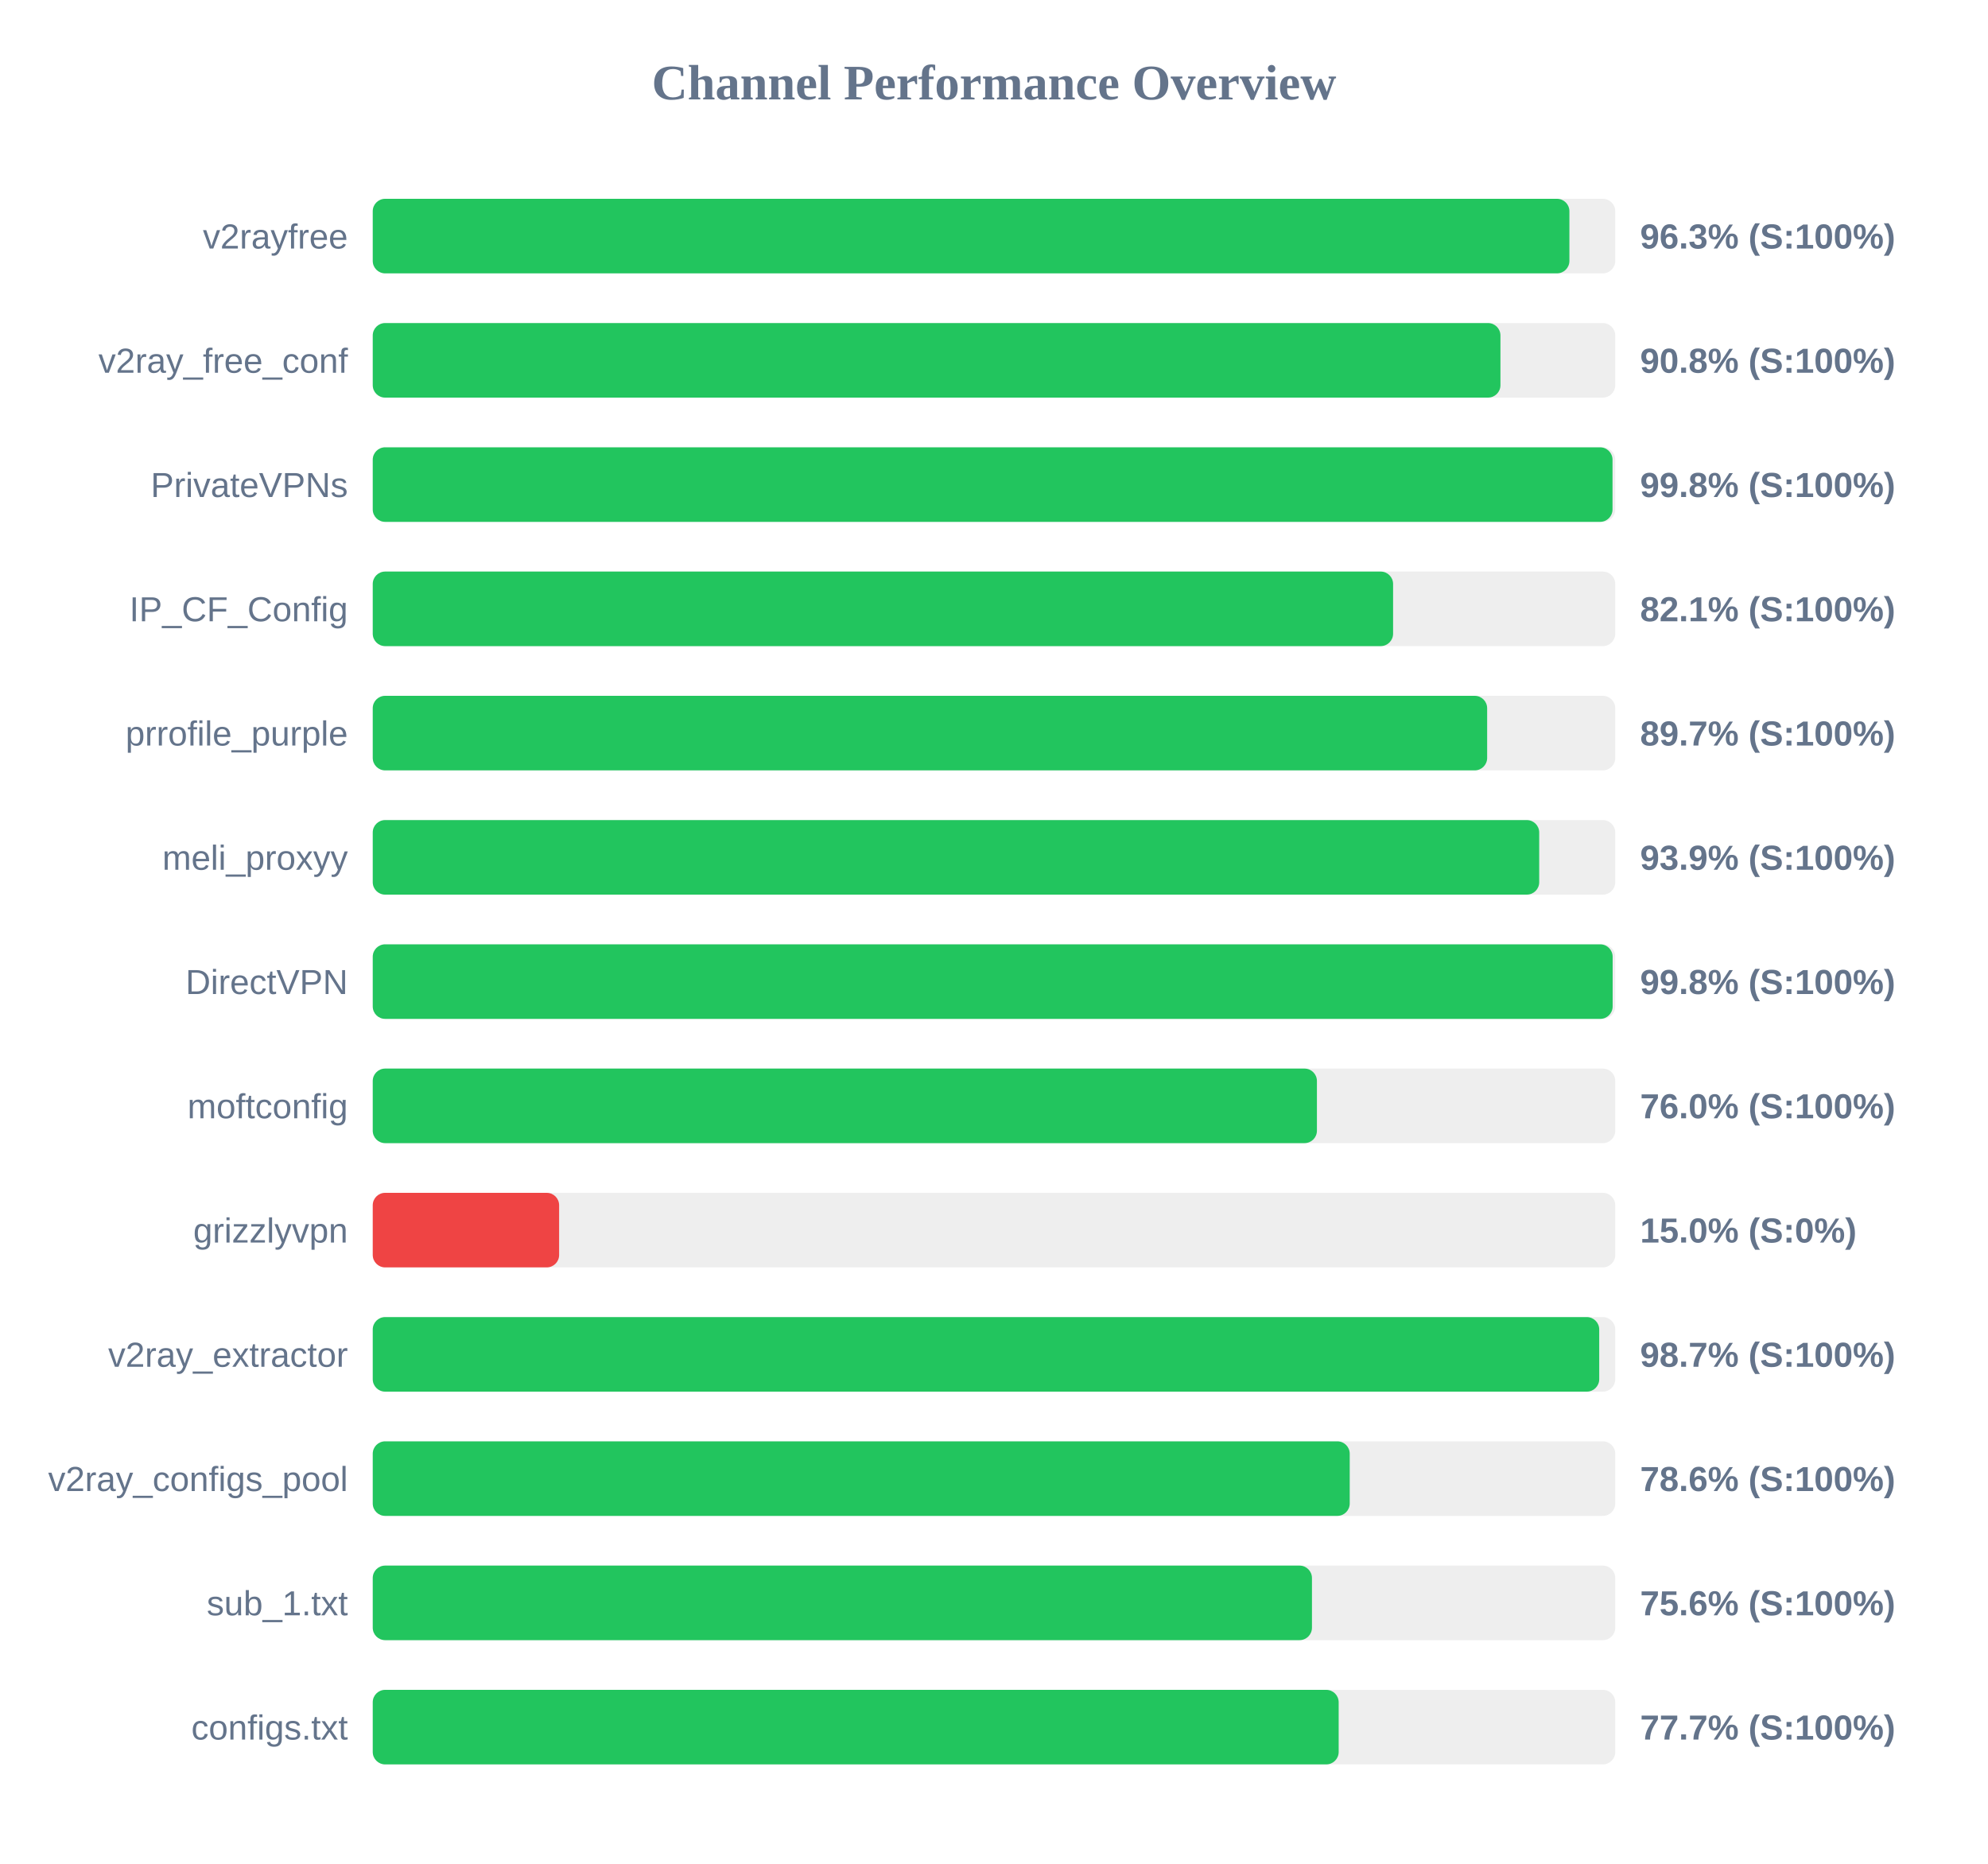
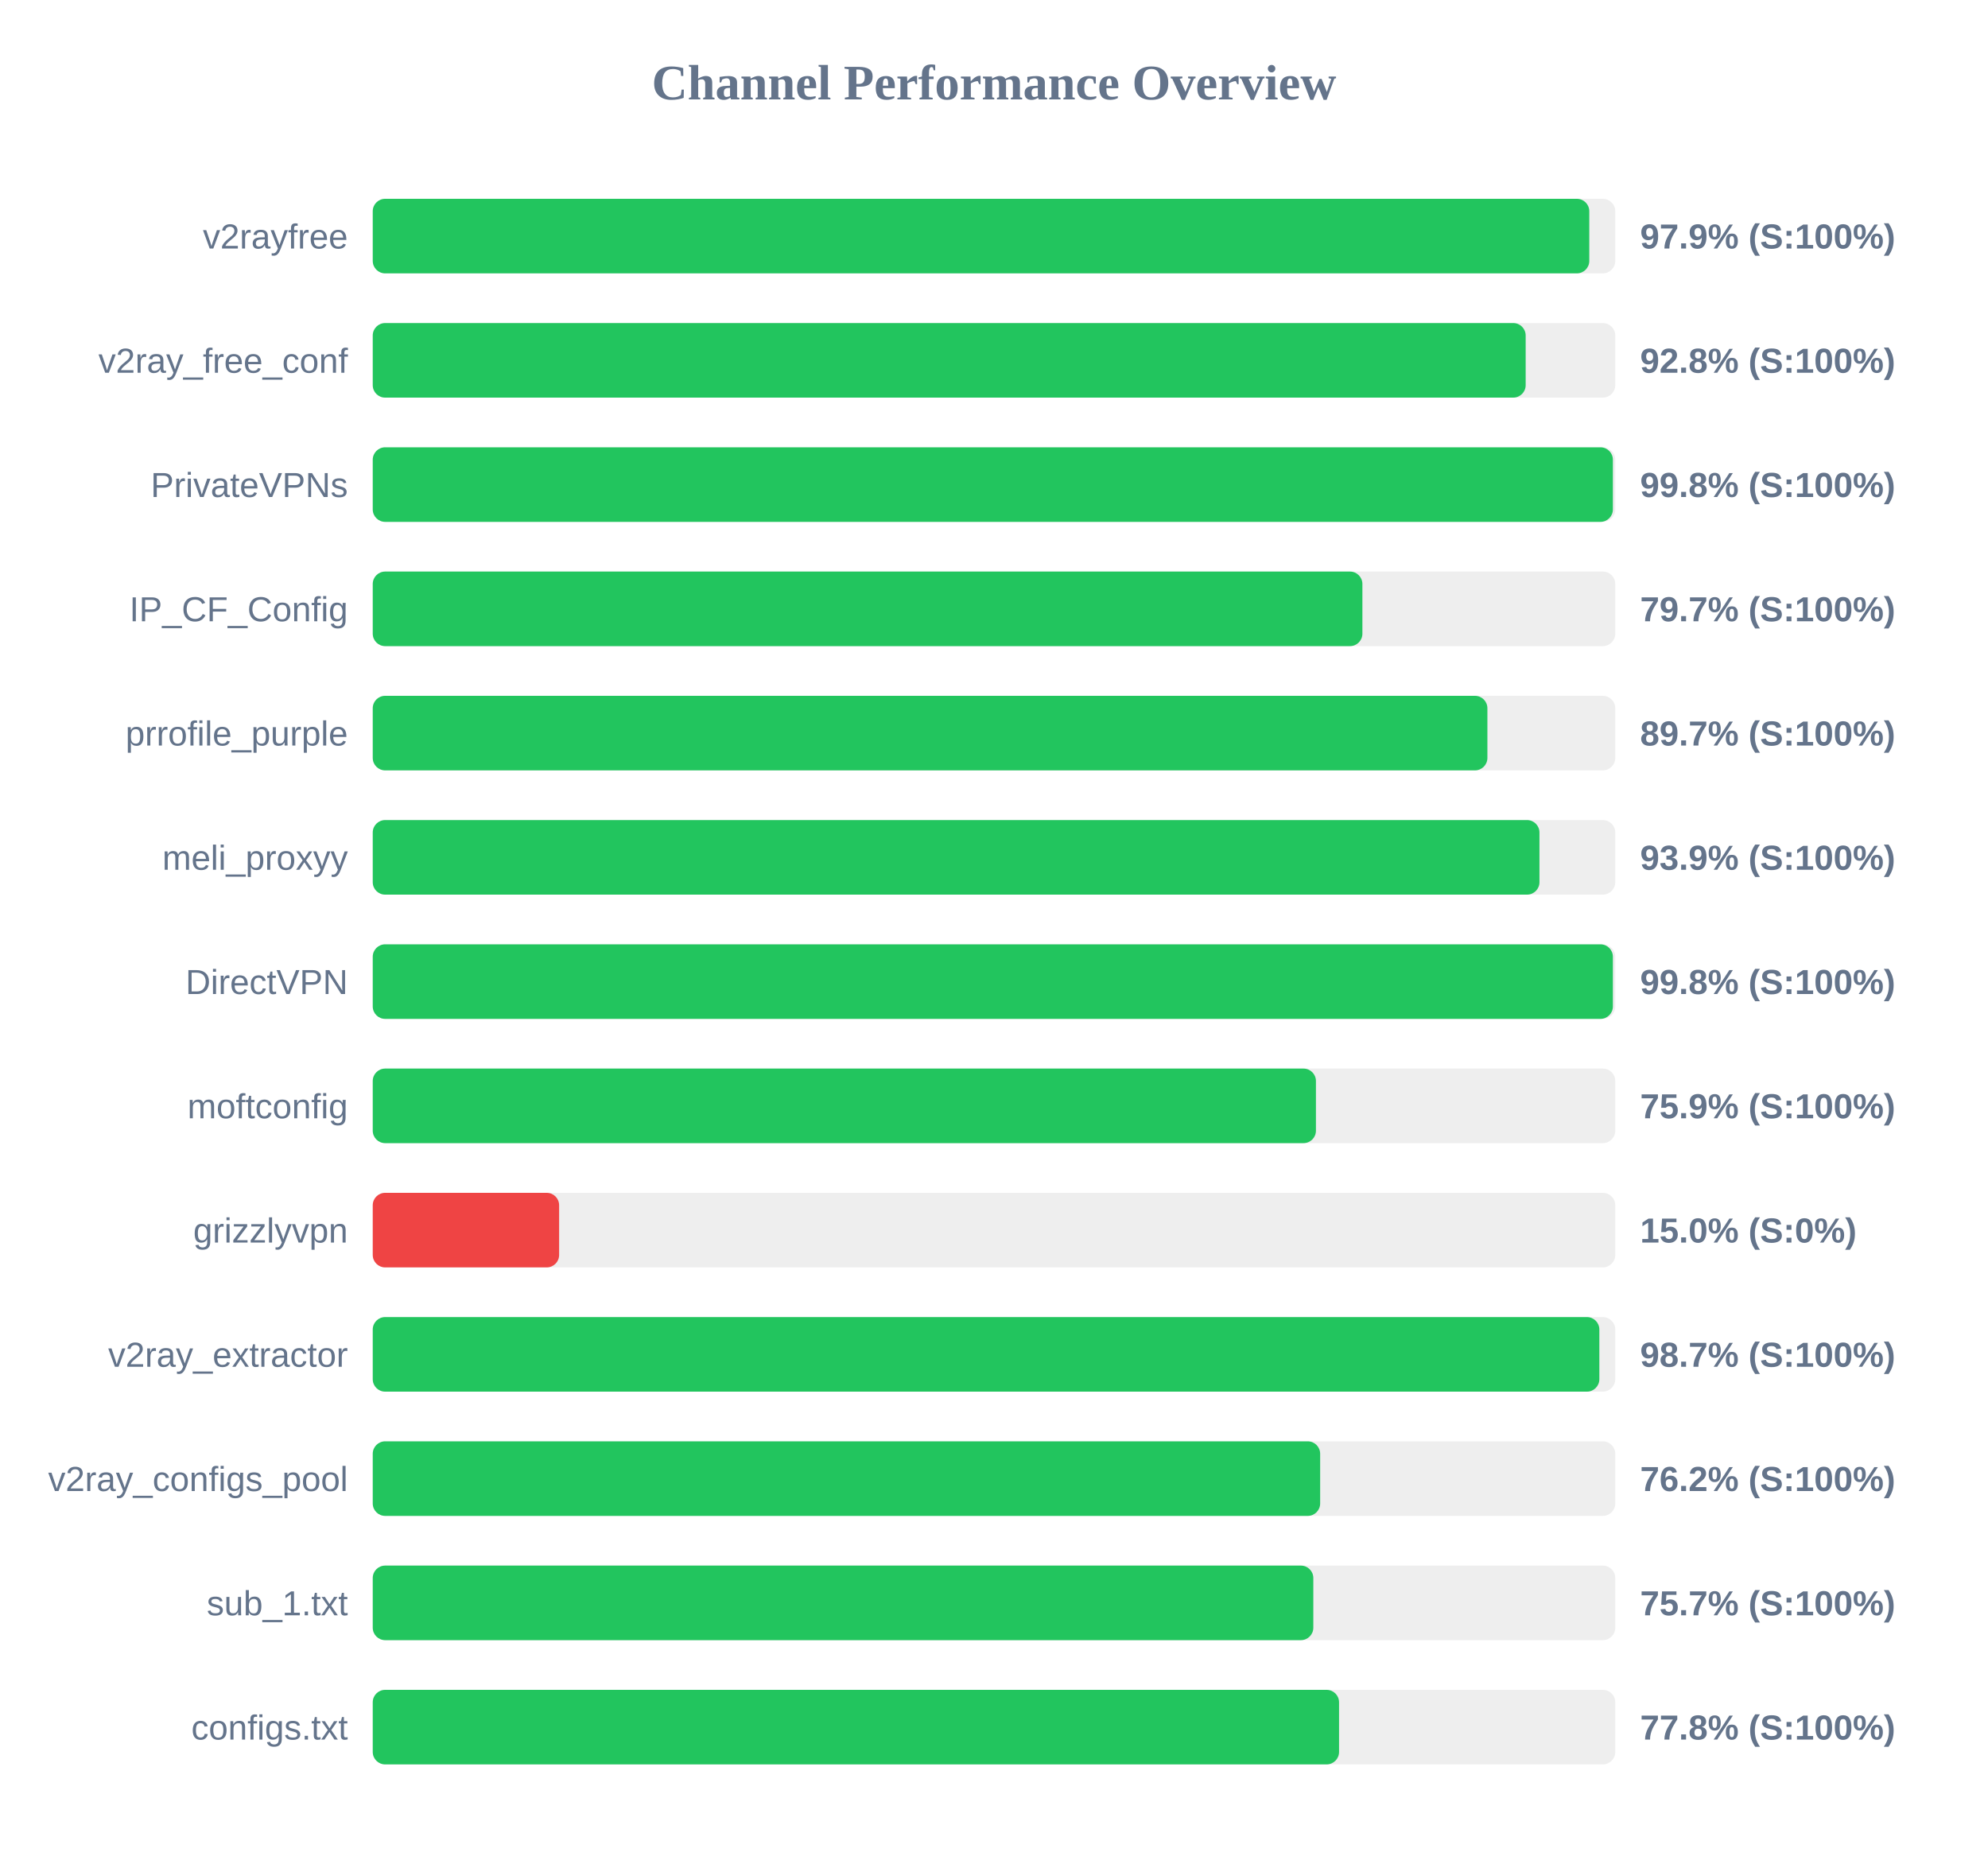
<svg xmlns="http://www.w3.org/2000/svg" width="800" height="750" version="1.1">
  <style>
        .row { font: 14px Arial; fill: #64748b; }
        .score { font: bold 14px Arial; fill: #64748b; }
    </style>
  <text x="400" y="40" text-anchor="middle" font-size="20px" font-weight="bold" fill="#64748b">Channel Performance Overview</text>
  <rect x="150" y="80" width="500" height="30" fill="#eee" rx="5" />
-   <rect x="150" y="80" width="481.55" height="30" fill="#22c55e" rx="5" />
+   <rect x="150" y="80" width="489.55" height="30" fill="#22c55e" rx="5" />
  <text x="140" y="100" text-anchor="end" class="row">v2rayfree</text>
-   <text x="660" y="100" text-anchor="start" class="score">96.3% (S:100%)</text>
+   <text x="660" y="100" text-anchor="start" class="score">97.9% (S:100%)</text>
  <rect x="150" y="130" width="500" height="30" fill="#eee" rx="5" />
-   <rect x="150" y="130" width="453.8" height="30" fill="#22c55e" rx="5" />
+   <rect x="150" y="130" width="463.95" height="30" fill="#22c55e" rx="5" />
  <text x="140" y="150" text-anchor="end" class="row">v2ray_free_conf</text>
-   <text x="660" y="150" text-anchor="start" class="score">90.8% (S:100%)</text>
+   <text x="660" y="150" text-anchor="start" class="score">92.8% (S:100%)</text>
  <rect x="150" y="180" width="500" height="30" fill="#eee" rx="5" />
-   <rect x="150" y="180" width="498.9" height="30" fill="#22c55e" rx="5" />
+   <rect x="150" y="180" width="499.05" height="30" fill="#22c55e" rx="5" />
  <text x="140" y="200" text-anchor="end" class="row">PrivateVPNs</text>
  <text x="660" y="200" text-anchor="start" class="score">99.8% (S:100%)</text>
  <rect x="150" y="230" width="500" height="30" fill="#eee" rx="5" />
-   <rect x="150" y="230" width="410.6" height="30" fill="#22c55e" rx="5" />
+   <rect x="150" y="230" width="398.25" height="30" fill="#22c55e" rx="5" />
  <text x="140" y="250" text-anchor="end" class="row">IP_CF_Config</text>
-   <text x="660" y="250" text-anchor="start" class="score">82.1% (S:100%)</text>
+   <text x="660" y="250" text-anchor="start" class="score">79.7% (S:100%)</text>
  <rect x="150" y="280" width="500" height="30" fill="#eee" rx="5" />
-   <rect x="150" y="280" width="448.45" height="30" fill="#22c55e" rx="5" />
+   <rect x="150" y="280" width="448.55" height="30" fill="#22c55e" rx="5" />
  <text x="140" y="300" text-anchor="end" class="row">prrofile_purple</text>
  <text x="660" y="300" text-anchor="start" class="score">89.7% (S:100%)</text>
  <rect x="150" y="330" width="500" height="30" fill="#eee" rx="5" />
-   <rect x="150" y="330" width="469.4" height="30" fill="#22c55e" rx="5" />
+   <rect x="150" y="330" width="469.5" height="30" fill="#22c55e" rx="5" />
  <text x="140" y="350" text-anchor="end" class="row">meli_proxyy</text>
  <text x="660" y="350" text-anchor="start" class="score">93.9% (S:100%)</text>
  <rect x="150" y="380" width="500" height="30" fill="#eee" rx="5" />
-   <rect x="150" y="380" width="498.95" height="30" fill="#22c55e" rx="5" />
+   <rect x="150" y="380" width="499.05" height="30" fill="#22c55e" rx="5" />
  <text x="140" y="400" text-anchor="end" class="row">DirectVPN</text>
  <text x="660" y="400" text-anchor="start" class="score">99.8% (S:100%)</text>
  <rect x="150" y="430" width="500" height="30" fill="#eee" rx="5" />
-   <rect x="150" y="430" width="379.95" height="30" fill="#22c55e" rx="5" />
+   <rect x="150" y="430" width="379.55" height="30" fill="#22c55e" rx="5" />
  <text x="140" y="450" text-anchor="end" class="row">moftconfig</text>
-   <text x="660" y="450" text-anchor="start" class="score">76.0% (S:100%)</text>
+   <text x="660" y="450" text-anchor="start" class="score">75.9% (S:100%)</text>
  <rect x="150" y="480" width="500" height="30" fill="#eee" rx="5" />
  <rect x="150" y="480" width="75.0" height="30" fill="#ef4444" rx="5" />
  <text x="140" y="500" text-anchor="end" class="row">grizzlyvpn</text>
  <text x="660" y="500" text-anchor="start" class="score">15.0% (S:0%)</text>
  <rect x="150" y="530" width="500" height="30" fill="#eee" rx="5" />
-   <rect x="150" y="530" width="493.55" height="30" fill="#22c55e" rx="5" />
+   <rect x="150" y="530" width="493.6" height="30" fill="#22c55e" rx="5" />
  <text x="140" y="550" text-anchor="end" class="row">v2ray_extractor</text>
  <text x="660" y="550" text-anchor="start" class="score">98.7% (S:100%)</text>
  <rect x="150" y="580" width="500" height="30" fill="#eee" rx="5" />
-   <rect x="150" y="580" width="393.15" height="30" fill="#22c55e" rx="5" />
+   <rect x="150" y="580" width="381.25" height="30" fill="#22c55e" rx="5" />
  <text x="140" y="600" text-anchor="end" class="row">v2ray_configs_pool</text>
-   <text x="660" y="600" text-anchor="start" class="score">78.6% (S:100%)</text>
+   <text x="660" y="600" text-anchor="start" class="score">76.2% (S:100%)</text>
  <rect x="150" y="630" width="500" height="30" fill="#eee" rx="5" />
-   <rect x="150" y="630" width="377.95" height="30" fill="#22c55e" rx="5" />
+   <rect x="150" y="630" width="378.5" height="30" fill="#22c55e" rx="5" />
  <text x="140" y="650" text-anchor="end" class="row">sub_1.txt</text>
-   <text x="660" y="650" text-anchor="start" class="score">75.6% (S:100%)</text>
+   <text x="660" y="650" text-anchor="start" class="score">75.7% (S:100%)</text>
  <rect x="150" y="680" width="500" height="30" fill="#eee" rx="5" />
-   <rect x="150" y="680" width="388.7" height="30" fill="#22c55e" rx="5" />
+   <rect x="150" y="680" width="388.85" height="30" fill="#22c55e" rx="5" />
  <text x="140" y="700" text-anchor="end" class="row">configs.txt</text>
-   <text x="660" y="700" text-anchor="start" class="score">77.7% (S:100%)</text>
+   <text x="660" y="700" text-anchor="start" class="score">77.8% (S:100%)</text>
</svg>
